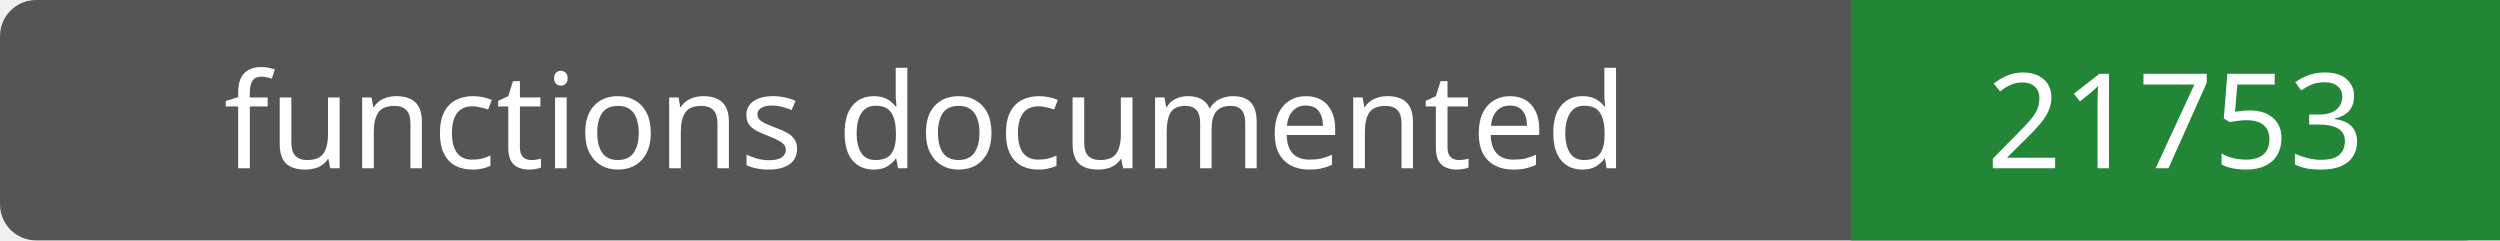
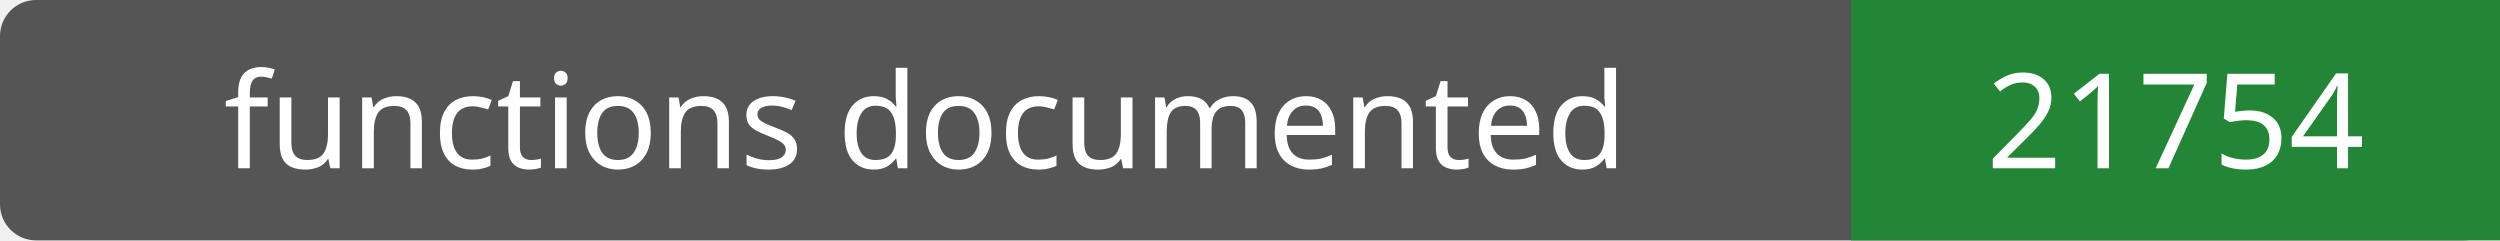
- <svg xmlns="http://www.w3.org/2000/svg" width="208" height="20" role="img" aria-label="functions documented: 21753">
+ <svg xmlns="http://www.w3.org/2000/svg" width="208" height="20" role="img" aria-label="functions documented: 21754">
  <rect width="208" height="20" rx="3" fill="#555" />
  <path fill="#238636" d="M154 0h54v20H154z" />
  <g fill="#fff" text-anchor="middle" font-family="Verdana,sans-serif" font-size="11">
    <text x="77.0" y="14">functions documented</text>
-     <text x="181.0" y="14">21753</text>
+     <text x="181.0" y="14">21754</text>
  </g>
</svg>
